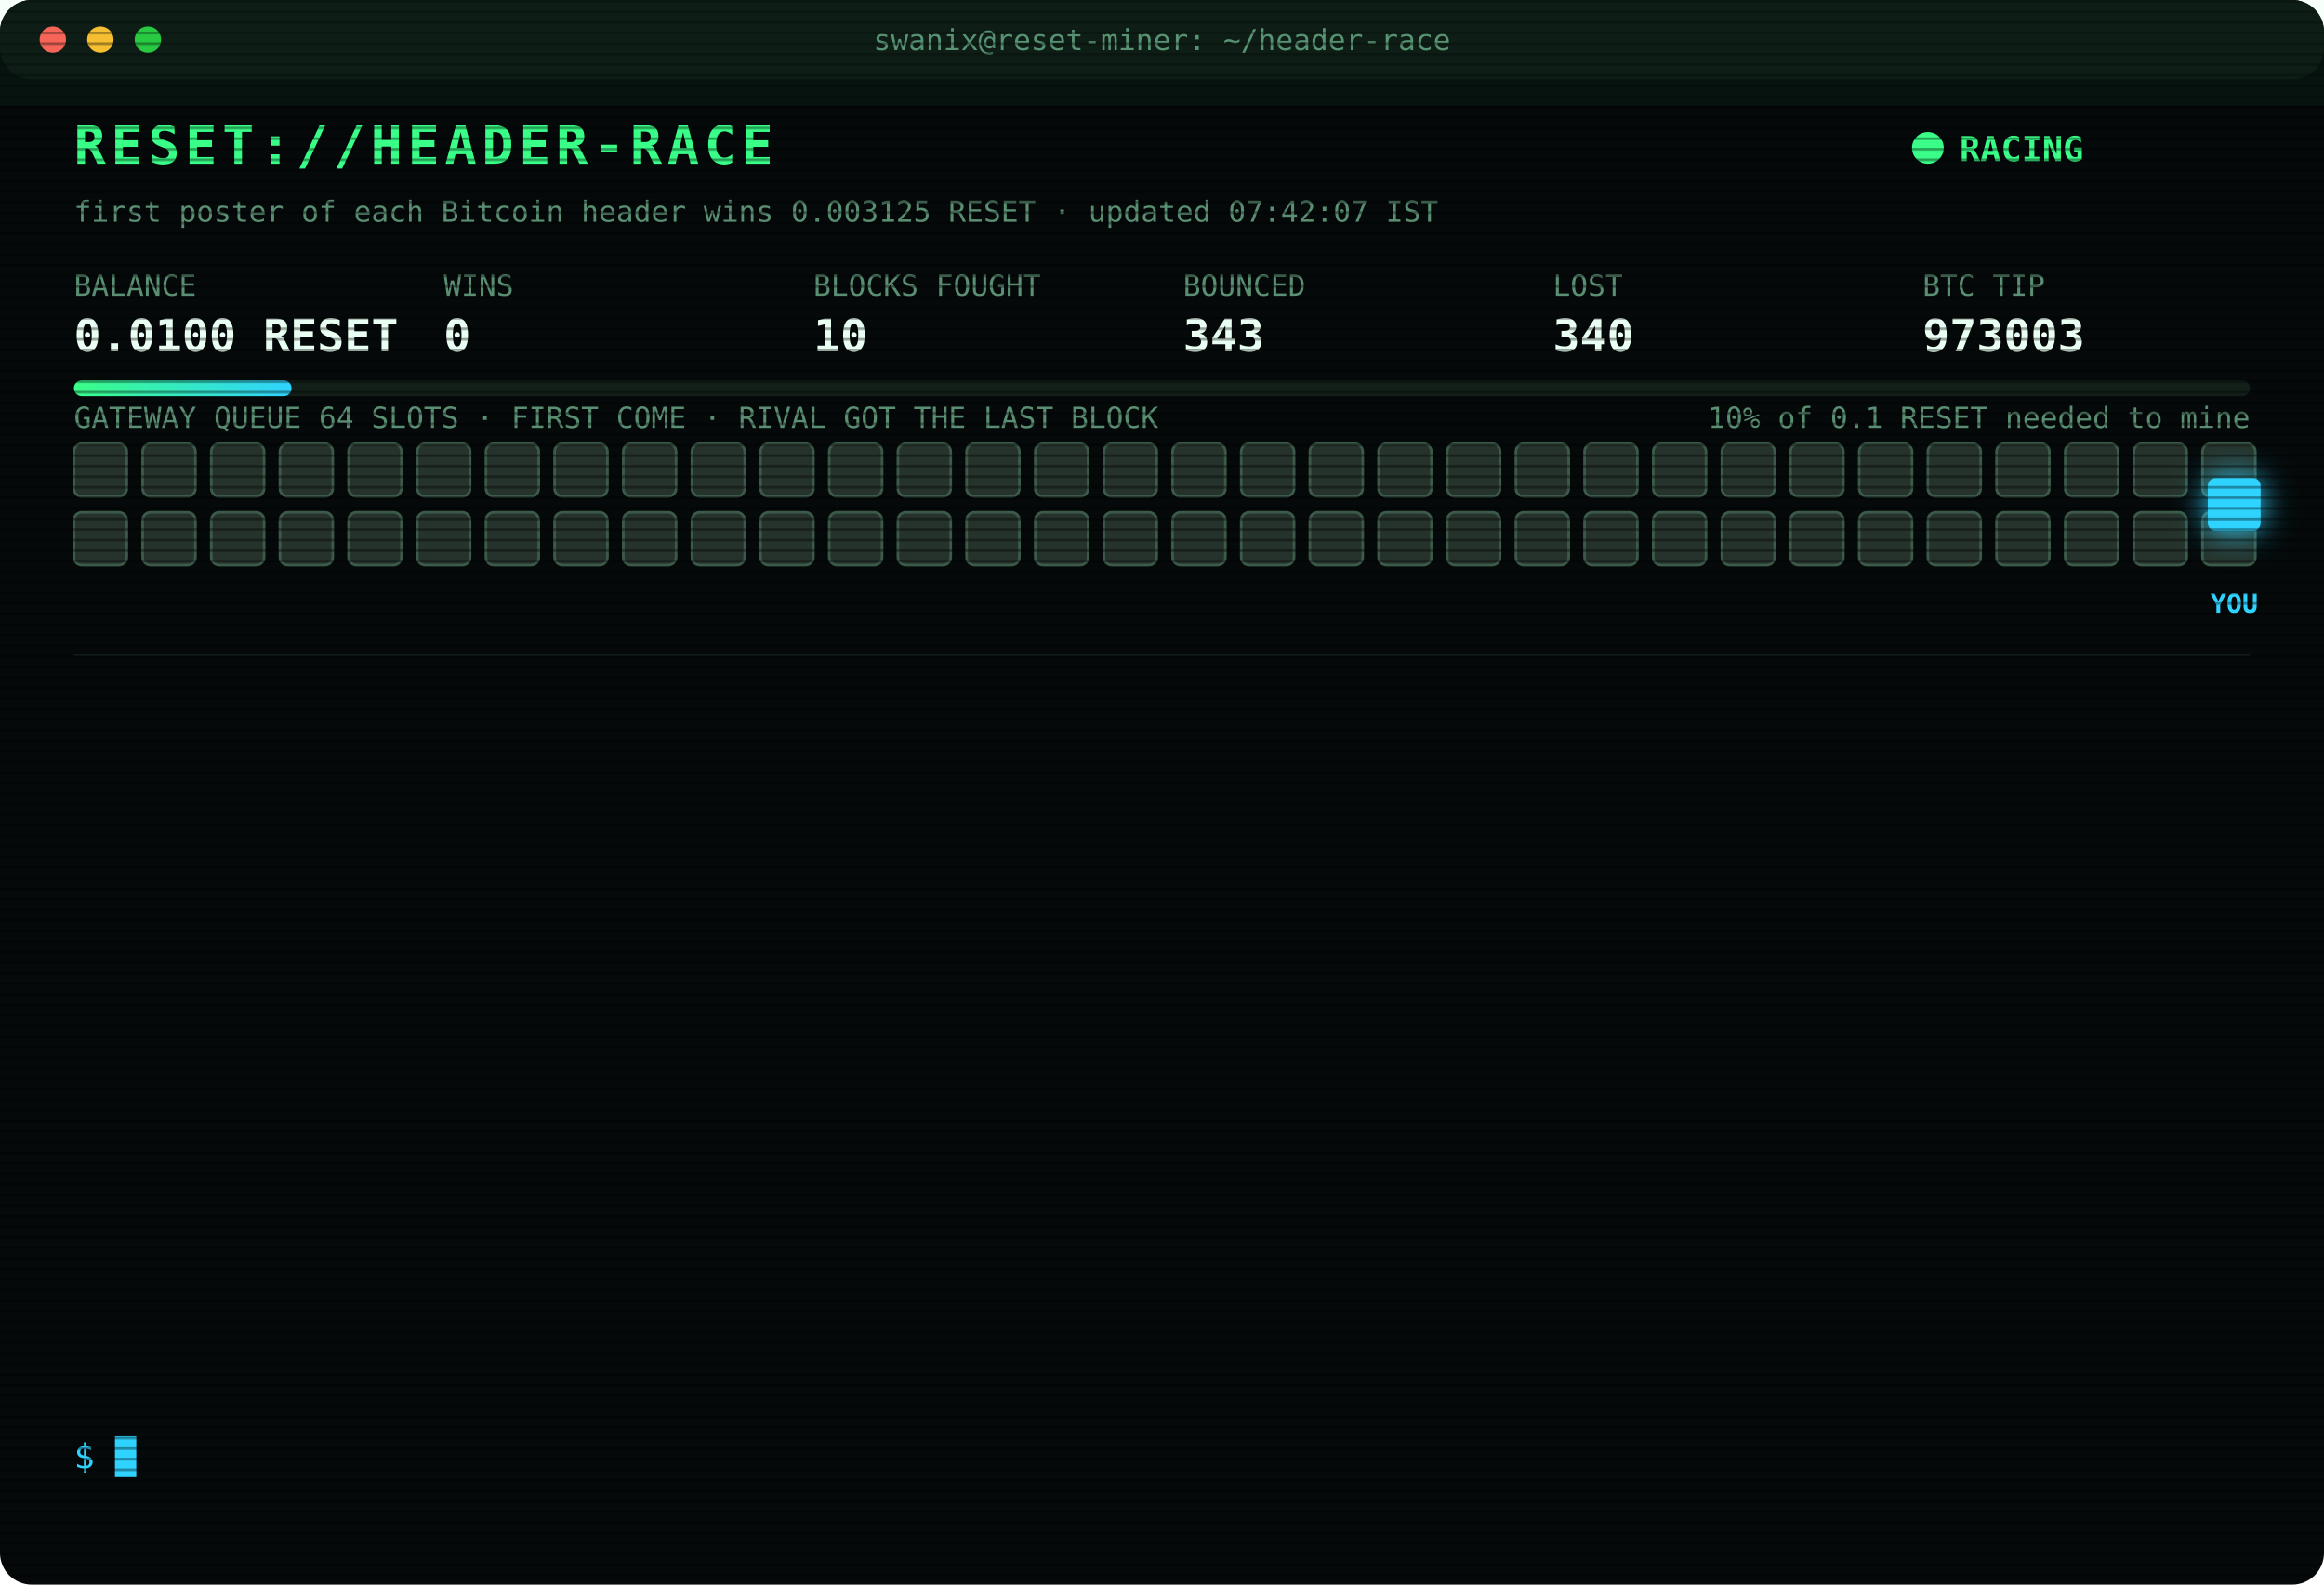
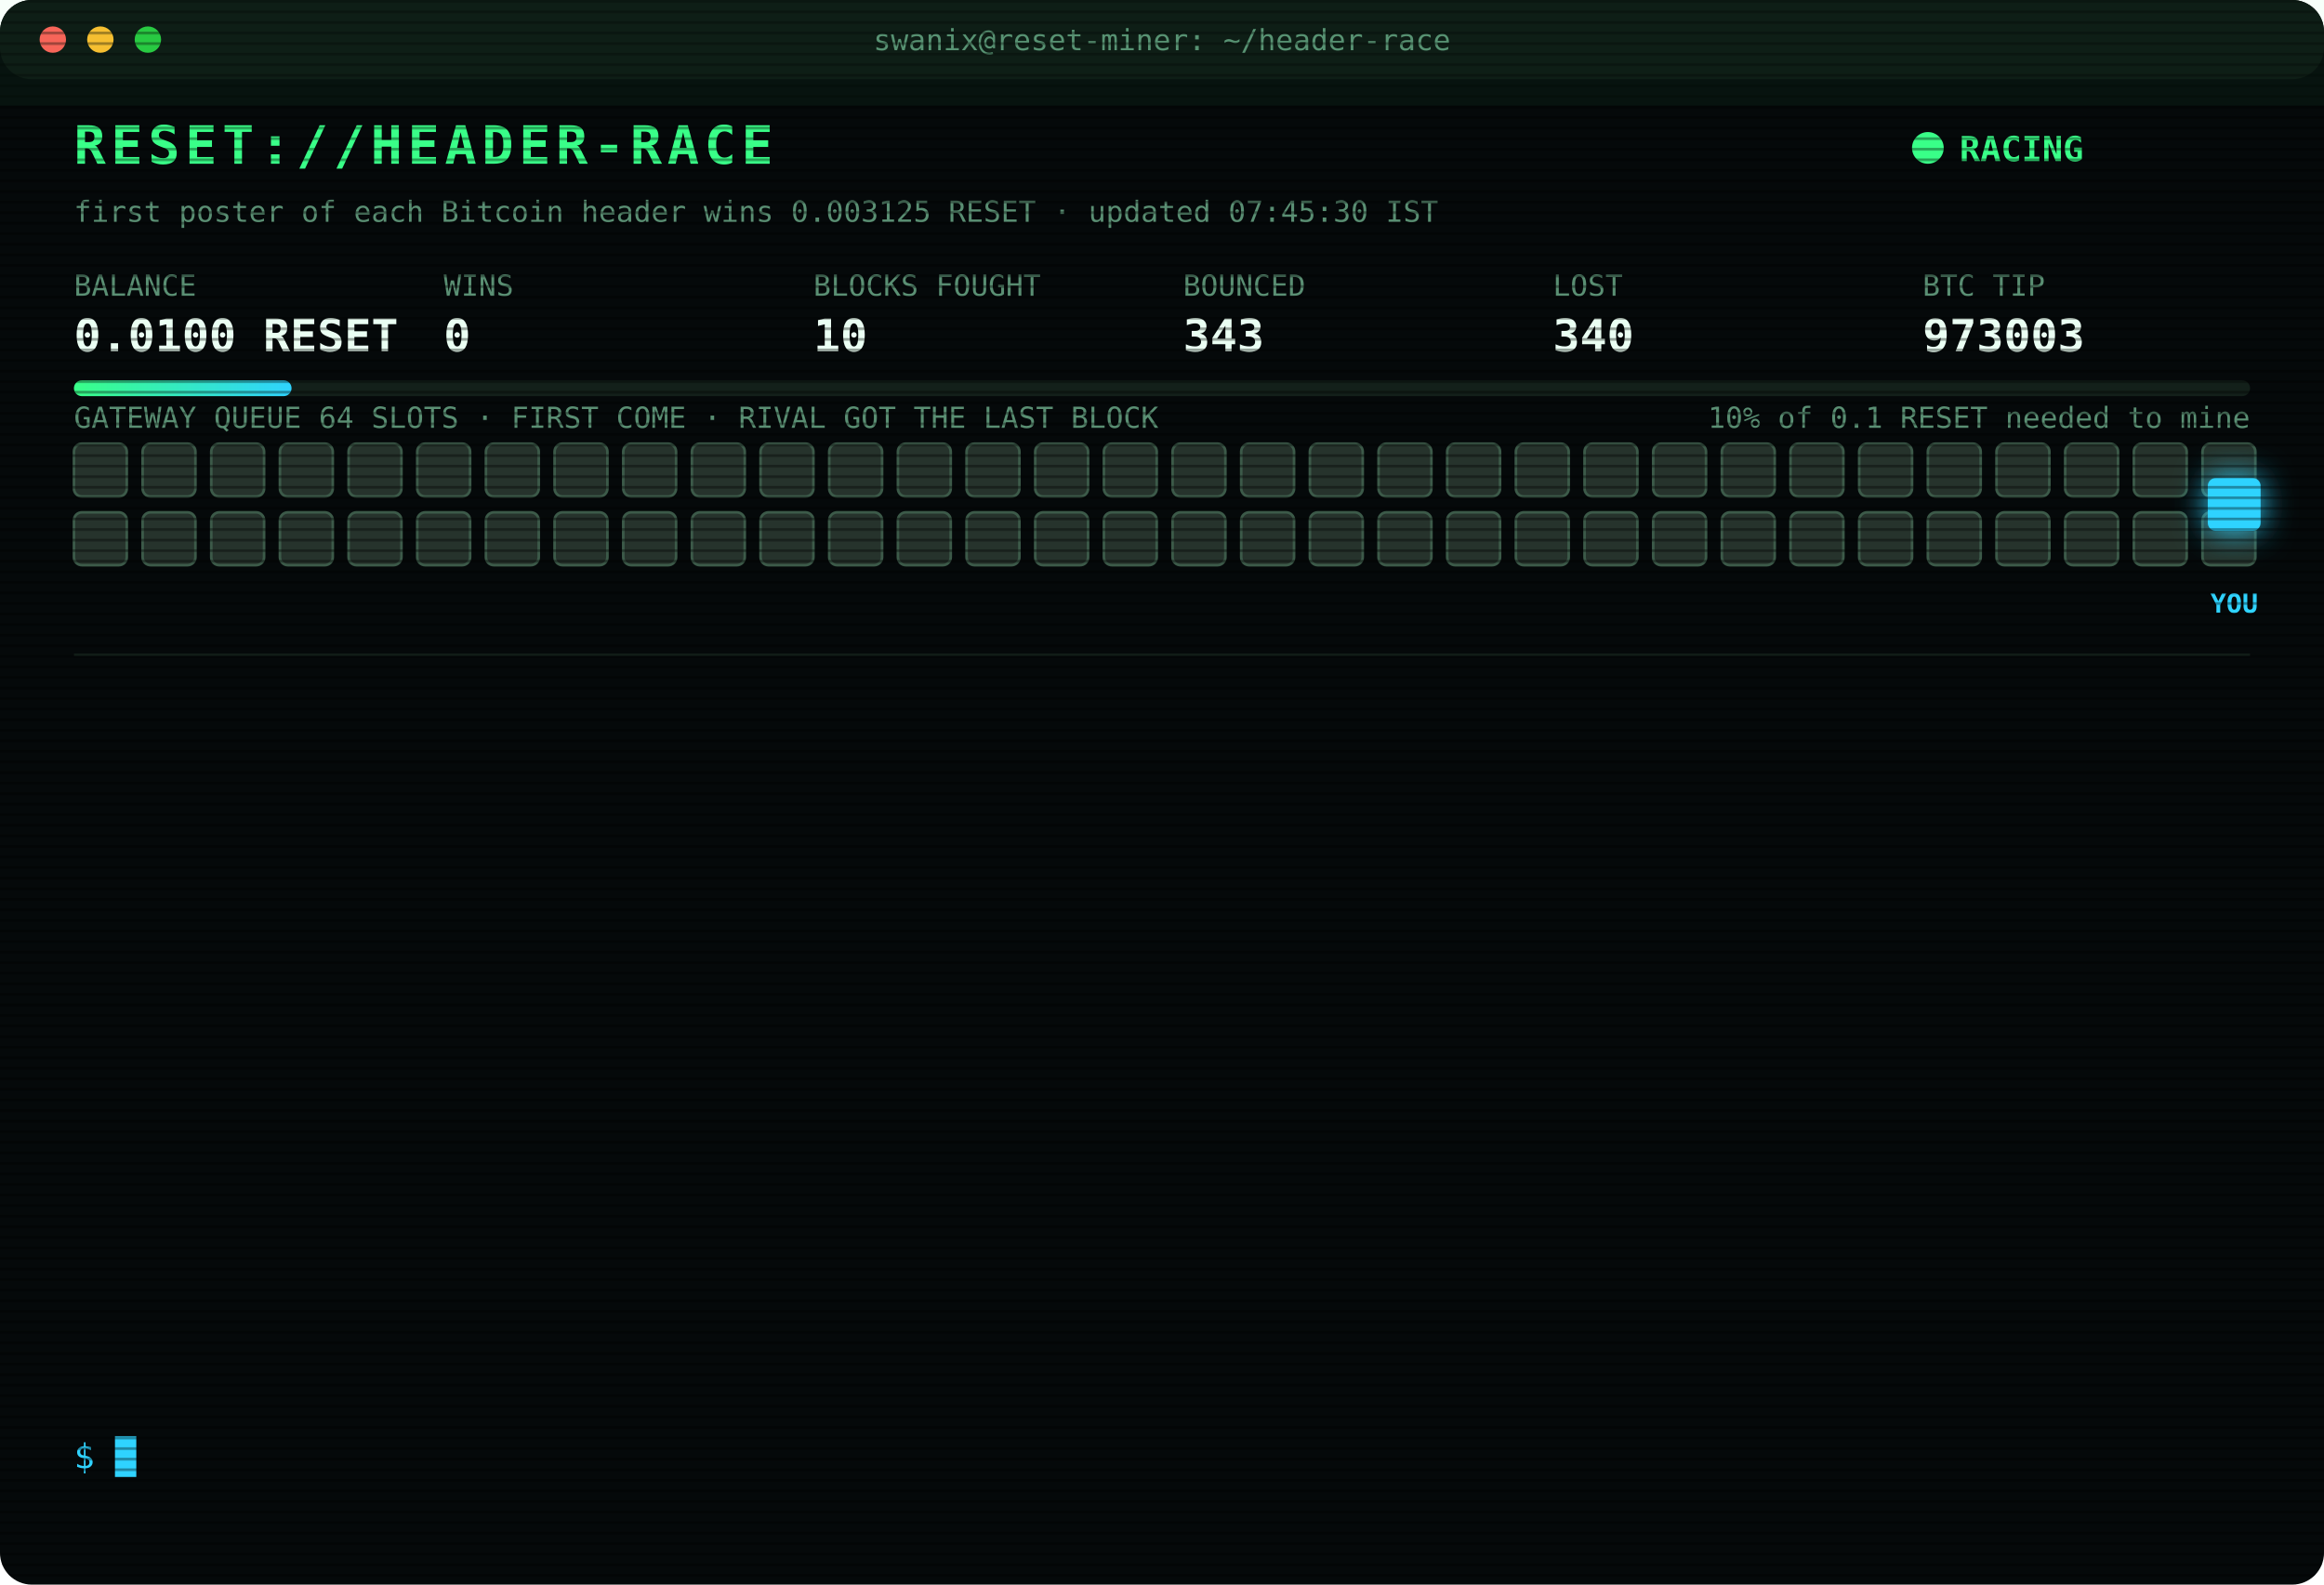
<svg xmlns="http://www.w3.org/2000/svg" width="880" height="600" viewBox="0 0 880 600" font-family="ui-monospace,SFMono-Regular,Menlo,Consolas,monospace">
  <style>
text{font-size:13px;fill:#7CFFB2}
.title{font-size:20px;font-weight:700;fill:#39FF88;letter-spacing:2px;animation:glitch 3s infinite steps(1)}
.sub{fill:#2fd3ff}.k{fill:#5a8f73;font-size:11px}.v{font-size:17px;font-weight:700;fill:#eafff3}
.ts{fill:#3f6b56}.boot{fill:#2fd3ff}.dim{fill:#5a8f73}.bad{fill:#ff4d6d}.warn{fill:#ffd23f}.mag{fill:#ff5cf0}.win{fill:#39FF88;font-weight:700}
.tag{font-size:10px;fill:#2fd3ff;font-weight:700}
.rival{fill:#26332c;stroke:#3c5a49;animation:jam 1.2s infinite alternate}
.idle{fill:#141c18;stroke:#22302a;animation:breathe 4s infinite}
.me{fill:#2fd3ff;filter:drop-shadow(0 0 6px #2fd3ff)}
.hover{animation:nudge 1.1s infinite ease-in-out}.bounce{animation:kick 1.4s infinite}
.ln{opacity:0;animation:in .4s forwards}
.cur{animation:blink 1s infinite steps(1)}
.scan{animation:scan 6s infinite linear}
.led{animation:blink 1.4s infinite}
@keyframes in{from{opacity:0;transform:translateX(-6px)}to{opacity:1;transform:none}}
@keyframes blink{50%{opacity:0}}
@keyframes jam{to{fill:#33463b}}
@keyframes breathe{50%{opacity:.4}}
@keyframes nudge{50%{transform:translateX(-10px)}}
@keyframes kick{0%,100%{transform:none}30%{transform:translateX(-14px)}55%{transform:translateX(10px) translateY(-6px)}}
@keyframes glitch{0%,92%{transform:none}93%{transform:translateX(2px);fill:#ff4d6d}95%{transform:translateX(-2px);fill:#2fd3ff}97%{transform:none}}
@keyframes scan{from{transform:translateY(-40px)}to{transform:translateY(600px)}}
</style>
  <defs>
    <pattern id="sl" width="4" height="4" patternUnits="userSpaceOnUse">
      <rect width="4" height="1" fill="#000" opacity=".35" />
    </pattern>
    <linearGradient id="bar">
      <stop offset="0" stop-color="#39FF88" />
      <stop offset="1" stop-color="#2fd3ff" />
    </linearGradient>
  </defs>
  <rect width="880" height="600" rx="12" fill="#05090a" />
  <rect width="880" height="30" rx="12" fill="#0d1512" />
  <circle cx="20" cy="15" r="5" fill="#ff5f57" />
  <circle cx="38" cy="15" r="5" fill="#febc2e" />
  <circle cx="56" cy="15" r="5" fill="#28c840" />
  <text x="440" y="19" text-anchor="middle" class="k">swanix@reset-miner: ~/header-race</text>
  <text x="28" y="62" class="title">RESET://HEADER-RACE</text>
  <circle class="led" cx="730" cy="56" r="6" fill="#39FF88" />
  <text x="742" y="61" class="win">RACING</text>
-   <text x="28" y="84" class="k">first poster of each Bitcoin header wins 0.003125 RESET · updated 07:42:07 IST</text>
+   <text x="28" y="84" class="k">first poster of each Bitcoin header wins 0.003125 RESET · updated 07:45:30 IST</text>
  <text x="28" y="112" class="k">BALANCE</text>
  <text x="28" y="133" class="v">0.0100 RESET</text>
  <text x="168" y="112" class="k">WINS</text>
  <text x="168" y="133" class="v">0</text>
  <text x="308" y="112" class="k">BLOCKS FOUGHT</text>
  <text x="308" y="133" class="v">10</text>
  <text x="448" y="112" class="k">BOUNCED</text>
  <text x="448" y="133" class="v">343</text>
  <text x="588" y="112" class="k">LOST</text>
  <text x="588" y="133" class="v">340</text>
  <text x="728" y="112" class="k">BTC TIP</text>
  <text x="728" y="133" class="v">973003</text>
  <rect x="28" y="144" width="824" height="6" rx="3" fill="#13201a" />
  <rect x="28" y="144" width="82.4" height="6" rx="3" fill="url(#bar)" />
  <text x="852" y="162" text-anchor="end" class="k">10% of 0.1 RESET needed to mine</text>
  <text x="28" y="162" class="k">GATEWAY QUEUE 64 SLOTS · FIRST COME · RIVAL GOT THE LAST BLOCK</text>
  <rect class="rival" x="28" y="168" width="20" height="20" rx="3" style="animation-delay:0.00s" />
  <rect class="rival" x="54" y="168" width="20" height="20" rx="3" style="animation-delay:0.05s" />
  <rect class="rival" x="80" y="168" width="20" height="20" rx="3" style="animation-delay:0.10s" />
  <rect class="rival" x="106" y="168" width="20" height="20" rx="3" style="animation-delay:0.15s" />
  <rect class="rival" x="132" y="168" width="20" height="20" rx="3" style="animation-delay:0.20s" />
  <rect class="rival" x="158" y="168" width="20" height="20" rx="3" style="animation-delay:0.25s" />
  <rect class="rival" x="184" y="168" width="20" height="20" rx="3" style="animation-delay:0.30s" />
  <rect class="rival" x="210" y="168" width="20" height="20" rx="3" style="animation-delay:0.35s" />
  <rect class="rival" x="236" y="168" width="20" height="20" rx="3" style="animation-delay:0.40s" />
  <rect class="rival" x="262" y="168" width="20" height="20" rx="3" style="animation-delay:0.45s" />
  <rect class="rival" x="288" y="168" width="20" height="20" rx="3" style="animation-delay:0.50s" />
  <rect class="rival" x="314" y="168" width="20" height="20" rx="3" style="animation-delay:0.55s" />
  <rect class="rival" x="340" y="168" width="20" height="20" rx="3" style="animation-delay:0.60s" />
  <rect class="rival" x="366" y="168" width="20" height="20" rx="3" style="animation-delay:0.65s" />
  <rect class="rival" x="392" y="168" width="20" height="20" rx="3" style="animation-delay:0.70s" />
  <rect class="rival" x="418" y="168" width="20" height="20" rx="3" style="animation-delay:0.75s" />
  <rect class="rival" x="444" y="168" width="20" height="20" rx="3" style="animation-delay:0.80s" />
  <rect class="rival" x="470" y="168" width="20" height="20" rx="3" style="animation-delay:0.85s" />
  <rect class="rival" x="496" y="168" width="20" height="20" rx="3" style="animation-delay:0.90s" />
  <rect class="rival" x="522" y="168" width="20" height="20" rx="3" style="animation-delay:0.95s" />
  <rect class="rival" x="548" y="168" width="20" height="20" rx="3" style="animation-delay:1.00s" />
  <rect class="rival" x="574" y="168" width="20" height="20" rx="3" style="animation-delay:1.05s" />
  <rect class="rival" x="600" y="168" width="20" height="20" rx="3" style="animation-delay:1.10s" />
  <rect class="rival" x="626" y="168" width="20" height="20" rx="3" style="animation-delay:1.15s" />
  <rect class="rival" x="652" y="168" width="20" height="20" rx="3" style="animation-delay:1.20s" />
  <rect class="rival" x="678" y="168" width="20" height="20" rx="3" style="animation-delay:1.25s" />
  <rect class="rival" x="704" y="168" width="20" height="20" rx="3" style="animation-delay:1.30s" />
  <rect class="rival" x="730" y="168" width="20" height="20" rx="3" style="animation-delay:1.35s" />
  <rect class="rival" x="756" y="168" width="20" height="20" rx="3" style="animation-delay:1.40s" />
  <rect class="rival" x="782" y="168" width="20" height="20" rx="3" style="animation-delay:1.45s" />
  <rect class="rival" x="808" y="168" width="20" height="20" rx="3" style="animation-delay:1.50s" />
  <rect class="rival" x="834" y="168" width="20" height="20" rx="3" style="animation-delay:1.55s" />
  <rect class="rival" x="28" y="194" width="20" height="20" rx="3" style="animation-delay:1.60s" />
  <rect class="rival" x="54" y="194" width="20" height="20" rx="3" style="animation-delay:1.65s" />
  <rect class="rival" x="80" y="194" width="20" height="20" rx="3" style="animation-delay:1.70s" />
  <rect class="rival" x="106" y="194" width="20" height="20" rx="3" style="animation-delay:1.75s" />
  <rect class="rival" x="132" y="194" width="20" height="20" rx="3" style="animation-delay:1.80s" />
  <rect class="rival" x="158" y="194" width="20" height="20" rx="3" style="animation-delay:1.85s" />
  <rect class="rival" x="184" y="194" width="20" height="20" rx="3" style="animation-delay:1.90s" />
  <rect class="rival" x="210" y="194" width="20" height="20" rx="3" style="animation-delay:1.95s" />
  <rect class="rival" x="236" y="194" width="20" height="20" rx="3" style="animation-delay:2.00s" />
  <rect class="rival" x="262" y="194" width="20" height="20" rx="3" style="animation-delay:2.05s" />
  <rect class="rival" x="288" y="194" width="20" height="20" rx="3" style="animation-delay:2.10s" />
  <rect class="rival" x="314" y="194" width="20" height="20" rx="3" style="animation-delay:2.15s" />
  <rect class="rival" x="340" y="194" width="20" height="20" rx="3" style="animation-delay:2.20s" />
  <rect class="rival" x="366" y="194" width="20" height="20" rx="3" style="animation-delay:2.25s" />
  <rect class="rival" x="392" y="194" width="20" height="20" rx="3" style="animation-delay:2.30s" />
  <rect class="rival" x="418" y="194" width="20" height="20" rx="3" style="animation-delay:2.35s" />
  <rect class="rival" x="444" y="194" width="20" height="20" rx="3" style="animation-delay:2.40s" />
  <rect class="rival" x="470" y="194" width="20" height="20" rx="3" style="animation-delay:2.45s" />
  <rect class="rival" x="496" y="194" width="20" height="20" rx="3" style="animation-delay:2.50s" />
  <rect class="rival" x="522" y="194" width="20" height="20" rx="3" style="animation-delay:2.55s" />
  <rect class="rival" x="548" y="194" width="20" height="20" rx="3" style="animation-delay:2.60s" />
  <rect class="rival" x="574" y="194" width="20" height="20" rx="3" style="animation-delay:2.65s" />
  <rect class="rival" x="600" y="194" width="20" height="20" rx="3" style="animation-delay:2.70s" />
  <rect class="rival" x="626" y="194" width="20" height="20" rx="3" style="animation-delay:2.75s" />
  <rect class="rival" x="652" y="194" width="20" height="20" rx="3" style="animation-delay:2.80s" />
  <rect class="rival" x="678" y="194" width="20" height="20" rx="3" style="animation-delay:2.85s" />
  <rect class="rival" x="704" y="194" width="20" height="20" rx="3" style="animation-delay:2.90s" />
  <rect class="rival" x="730" y="194" width="20" height="20" rx="3" style="animation-delay:2.95s" />
  <rect class="rival" x="756" y="194" width="20" height="20" rx="3" style="animation-delay:3.00s" />
  <rect class="rival" x="782" y="194" width="20" height="20" rx="3" style="animation-delay:3.05s" />
  <rect class="rival" x="808" y="194" width="20" height="20" rx="3" style="animation-delay:3.10s" />
  <rect class="rival" x="834" y="194" width="20" height="20" rx="3" style="animation-delay:3.15s" />
  <g class="hover">
    <rect class="me" x="836" y="181" width="20" height="20" rx="3" />
    <text class="tag" x="846" y="232" text-anchor="middle">YOU</text>
  </g>
  <line x1="28" x2="852" y1="248" y2="248" stroke="#13201a" />
  <g class="ln" style="animation-delay:0.40s">
    <text x="28" y="270" class="ts">05:39:01</text>
    <text x="104" y="270" class="bad">[LOST] #972995 taken by a rival miner</text>
  </g>
  <g class="ln" style="animation-delay:0.65s">
    <text x="28" y="292" class="ts">06:23:58</text>
    <text x="104" y="292" class="bad">[LOST] #972997 taken by a rival miner</text>
  </g>
  <g class="ln" style="animation-delay:0.90s">
    <text x="28" y="314" class="ts">06:39:40</text>
    <text x="104" y="314" class="bad">[LOST] #972998 taken by a rival miner</text>
  </g>
  <g class="ln" style="animation-delay:1.15s">
    <text x="28" y="336" class="ts">06:39:51</text>
    <text x="104" y="336" class="bad">[LOST] #972999 taken by a rival miner</text>
  </g>
  <g class="ln" style="animation-delay:1.40s">
    <text x="28" y="358" class="ts">06:40:51</text>
    <text x="104" y="358" class="dim">[STINT END] calls 776 · wins 0</text>
  </g>
  <g class="ln" style="animation-delay:1.65s">
    <text x="28" y="380" class="ts">06:45:26</text>
    <text x="104" y="380" class="boot">[BOOT] racer v3 online · 3 feeds · stint 340m</text>
  </g>
  <g class="ln" style="animation-delay:1.90s">
    <text x="28" y="402" class="ts">06:51:08</text>
    <text x="104" y="402" class="bad">[GATEWAY DOWN] no response · 440ms</text>
  </g>
  <g class="ln" style="animation-delay:2.15s">
    <text x="28" y="424" class="ts">06:51:38</text>
    <text x="104" y="424" class="bad">[GATEWAY DOWN] no response · 426ms</text>
  </g>
  <g class="ln" style="animation-delay:2.40s">
    <text x="28" y="446" class="ts">06:52:09</text>
    <text x="104" y="446" class="bad">[GATEWAY DOWN] no response · 589ms</text>
  </g>
  <g class="ln" style="animation-delay:2.65s">
    <text x="28" y="468" class="ts">07:22:44</text>
    <text x="104" y="468" class="bad">[LOST] #973000 taken by a rival miner</text>
  </g>
  <g class="ln" style="animation-delay:2.90s">
    <text x="28" y="490" class="ts">07:24:47</text>
    <text x="104" y="490" class="bad">[LOST] #973001 taken by a rival miner</text>
  </g>
  <g class="ln" style="animation-delay:3.15s">
    <text x="28" y="512" class="ts">07:25:35</text>
    <text x="104" y="512" class="bad">[LOST] #973002 taken by a rival miner</text>
  </g>
  <g class="ln" style="animation-delay:3.40s">
    <text x="28" y="534" class="ts">07:42:07</text>
    <text x="104" y="534" class="bad">[LOST] #973003 taken by a rival miner</text>
  </g>
  <text x="28" y="556" class="sub">$ <tspan class="cur">█</tspan>
  </text>
  <rect width="880" height="600" rx="12" fill="url(#sl)" pointer-events="none" />
  <rect class="scan" width="880" height="40" fill="#39FF88" opacity=".04" />
</svg>
